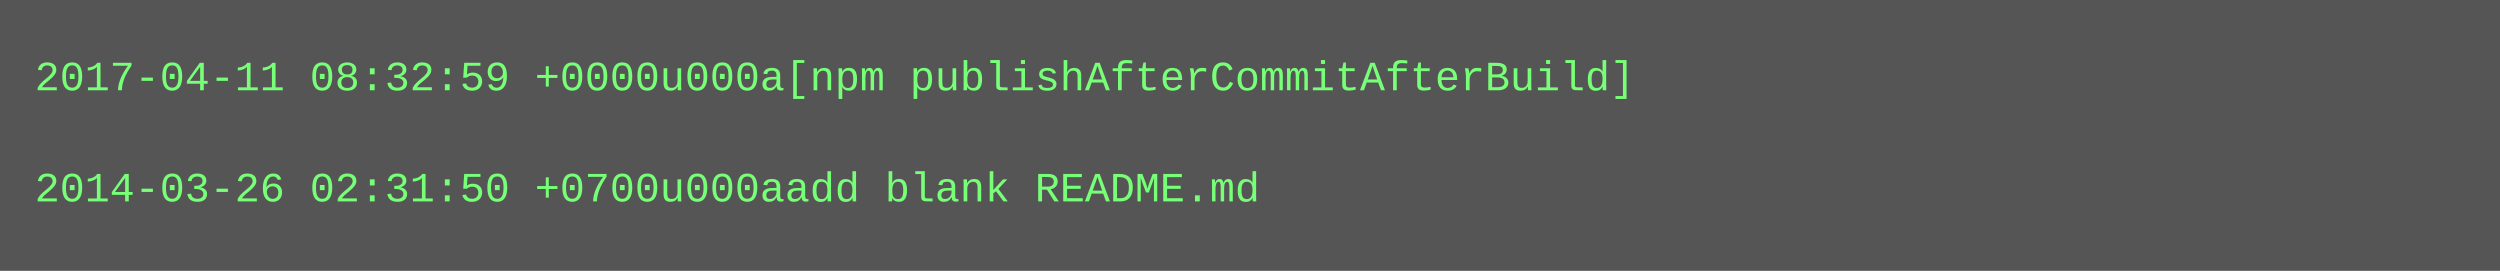
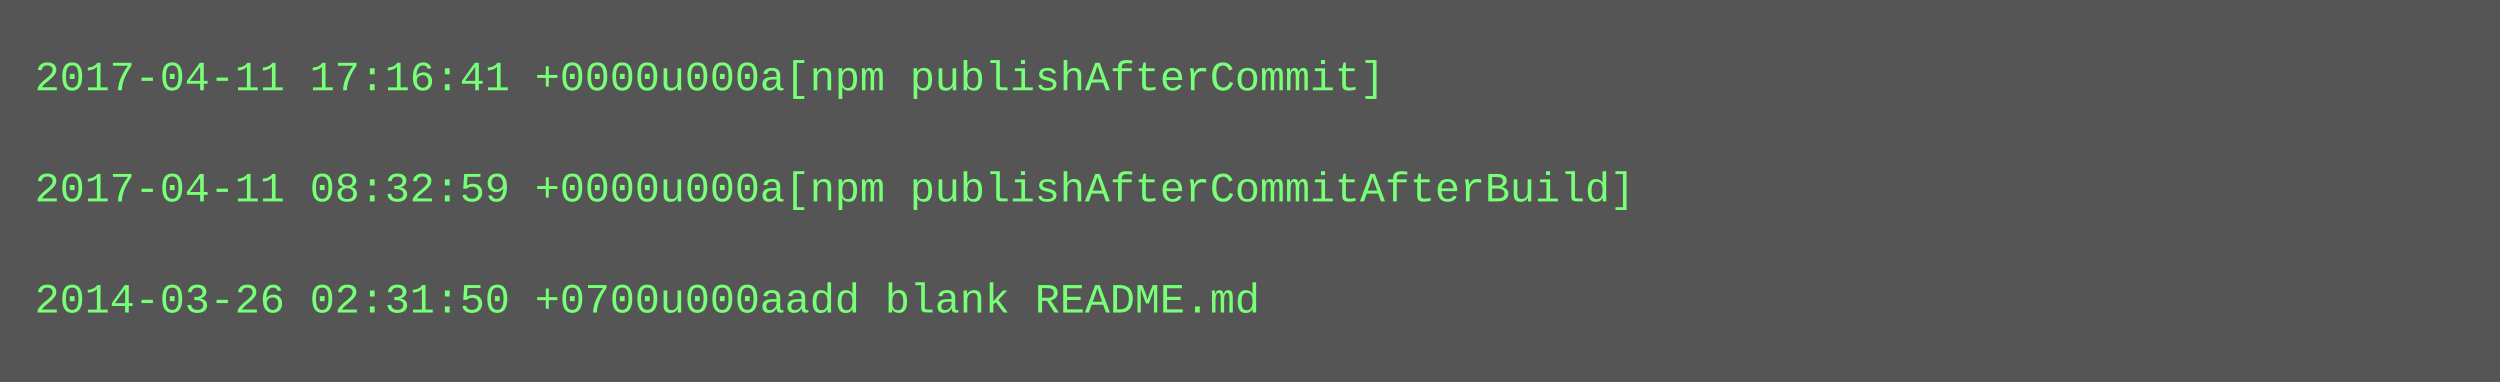
- <svg xmlns="http://www.w3.org/2000/svg" height="78" width="720">
-   <rect height="78" fill="#555" width="720" />
+ <svg xmlns="http://www.w3.org/2000/svg" height="110" width="720">
+   <rect height="110" fill="#555" width="720" />
  <text fill="#7f7" font-family="Courier New" font-size="12" xml:space="preserve">
-     <tspan x="10" y="26">2017-04-11 08:32:59 +0000u000a[npm publishAfterCommitAfterBuild]</tspan>
+     <tspan x="10" y="26">2017-04-11 17:16:41 +0000u000a[npm publishAfterCommit]</tspan>
    <tspan x="10" y="42" />
-     <tspan x="10" y="58">2014-03-26 02:31:50 +0700u000aadd blank README.md</tspan>
+     <tspan x="10" y="58">2017-04-11 08:32:59 +0000u000a[npm publishAfterCommitAfterBuild]</tspan>
+     <tspan x="10" y="74" />
+     <tspan x="10" y="90">2014-03-26 02:31:50 +0700u000aadd blank README.md</tspan>
  </text>
</svg>
